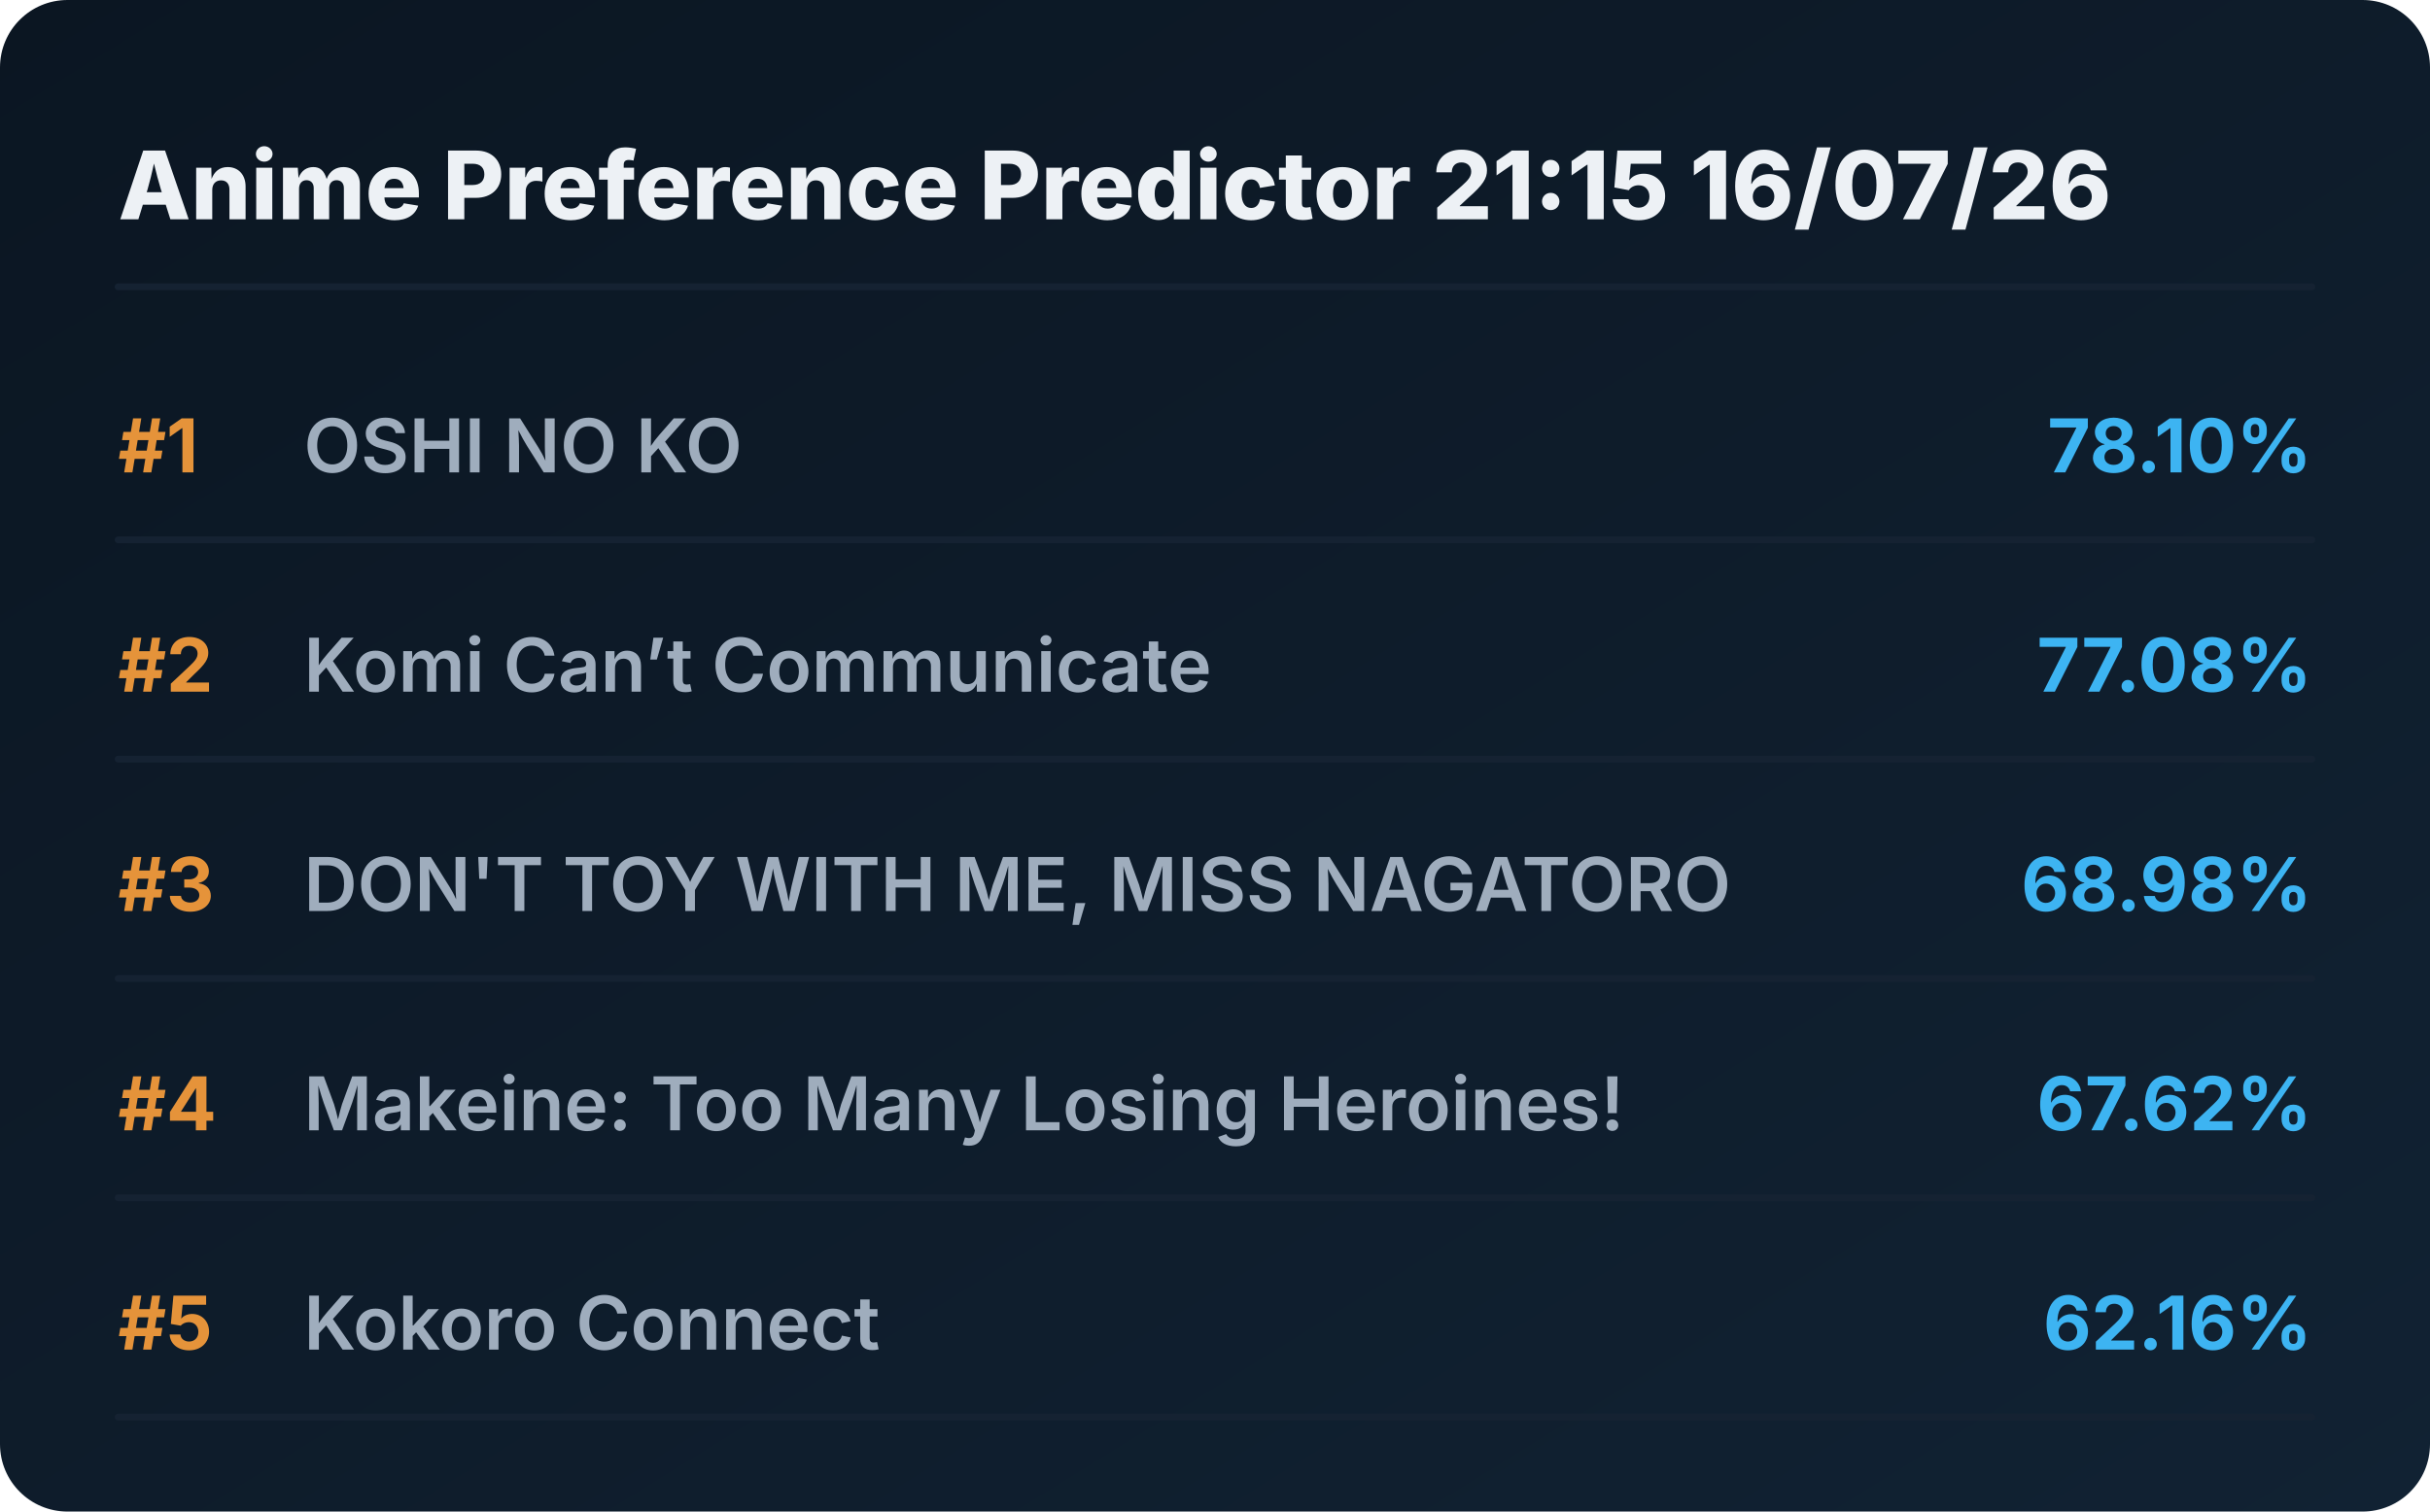
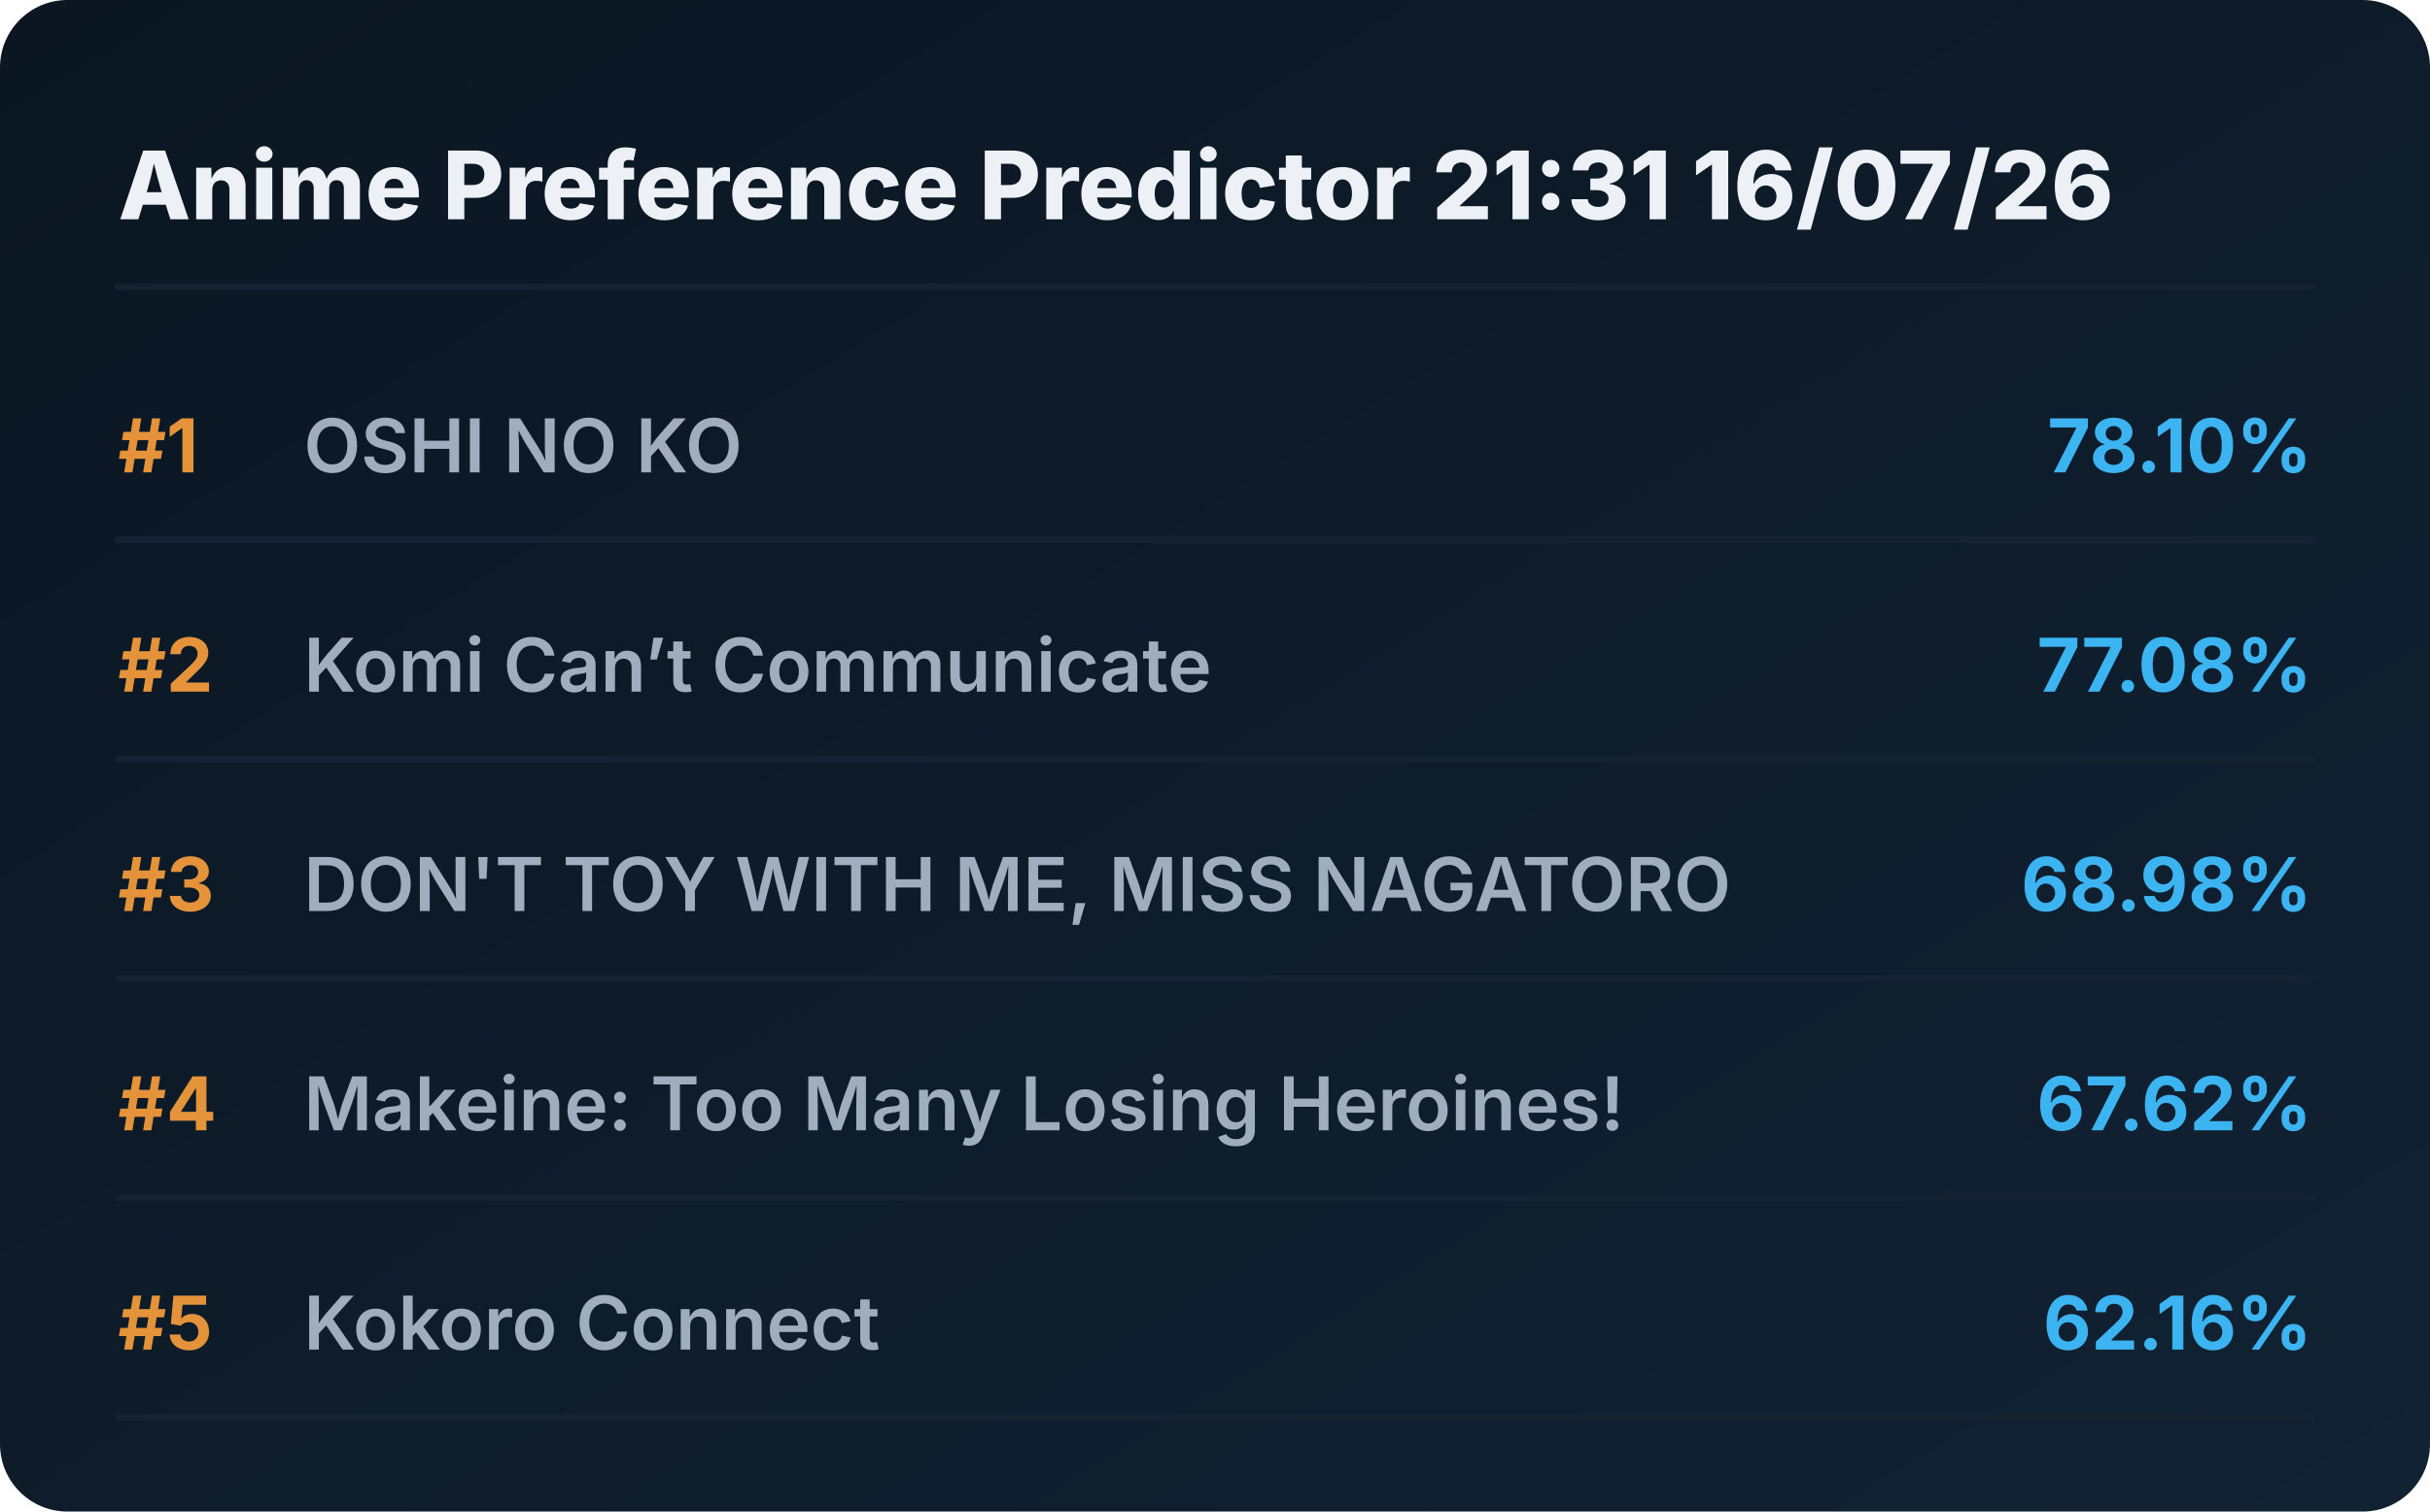
<svg xmlns="http://www.w3.org/2000/svg" viewBox="0 0 720 448" preserveAspectRatio="xMidYMid meet" style="width: 100%; height: auto; max-width: 720px;">
  <defs>
    <linearGradient id="boxGrad" x1="0%" y1="0%" x2="100%" y2="100%">
      <stop offset="0%" stop-color="#0b1622" />
      <stop offset="100%" stop-color="#112233" />
    </linearGradient>
    <clipPath id="titleClip">
      <rect x="90" y="0" width="510" height="100%" />
    </clipPath>
  </defs>
  <style>
    .bg { fill: url(#boxGrad); rx: 20px; }
    .header { font-family: 'Overpass', 'Inter', system-ui, sans-serif; font-weight: 800; font-size: 28px; fill: #edf1f5; }
    .rank { font-family: 'Overpass', 'Inter', system-ui, sans-serif; font-weight: 700; font-size: 22px; fill: #e5933a; }
    .title { font-family: 'Overpass', 'Inter', system-ui, sans-serif; font-weight: 600; font-size: 22px; fill: #9fadbd; }
    .score { font-family: 'Overpass', 'Inter', system-ui, sans-serif; font-weight: 700; font-size: 22px; fill: #3db4f2; }
    .line { stroke: #152232; stroke-width: 2; stroke-linecap: round; }
  </style>
  <rect class="bg" width="720" height="448" />
-   <text x="35" y="65" class="header">Anime Preference Predictor 21:15 16/07/26</text>
+   <text x="35" y="65" class="header">Anime Preference Predictor 21:31 16/07/26</text>
  <line x1="35" y1="85" x2="685" y2="85" class="line" />
  <g transform="translate(0, 0)">
    <text x="35" y="140" class="rank">#1</text>
    <text x="90" y="140" class="title">OSHI NO KO</text>
    <text x="685" y="140" class="score" text-anchor="end">78.10%</text>
    <line x1="35" y1="160" x2="685" y2="160" class="line" />
  </g>
  <g transform="translate(0, 65)">
    <text x="35" y="140" class="rank">#2</text>
    <text x="90" y="140" class="title">Komi Can’t Communicate</text>
    <text x="685" y="140" class="score" text-anchor="end">77.08%</text>
    <line x1="35" y1="160" x2="685" y2="160" class="line" />
  </g>
  <g transform="translate(0, 130)">
    <text x="35" y="140" class="rank">#3</text>
    <text x="90" y="140" class="title">DON'T TOY WITH ME, MISS NAGATORO</text>
    <text x="685" y="140" class="score" text-anchor="end">68.98%</text>
    <line x1="35" y1="160" x2="685" y2="160" class="line" />
  </g>
  <g transform="translate(0, 195)">
    <text x="35" y="140" class="rank">#4</text>
    <text x="90" y="140" class="title">Makeine: Too Many Losing Heroines!</text>
    <text x="685" y="140" class="score" text-anchor="end">67.62%</text>
    <line x1="35" y1="160" x2="685" y2="160" class="line" />
  </g>
  <g transform="translate(0, 260)">
    <text x="35" y="140" class="rank">#5</text>
    <text x="90" y="140" class="title">Kokoro Connect</text>
    <text x="685" y="140" class="score" text-anchor="end">62.16%</text>
    <line x1="35" y1="160" x2="685" y2="160" class="line" />
  </g>
</svg>
